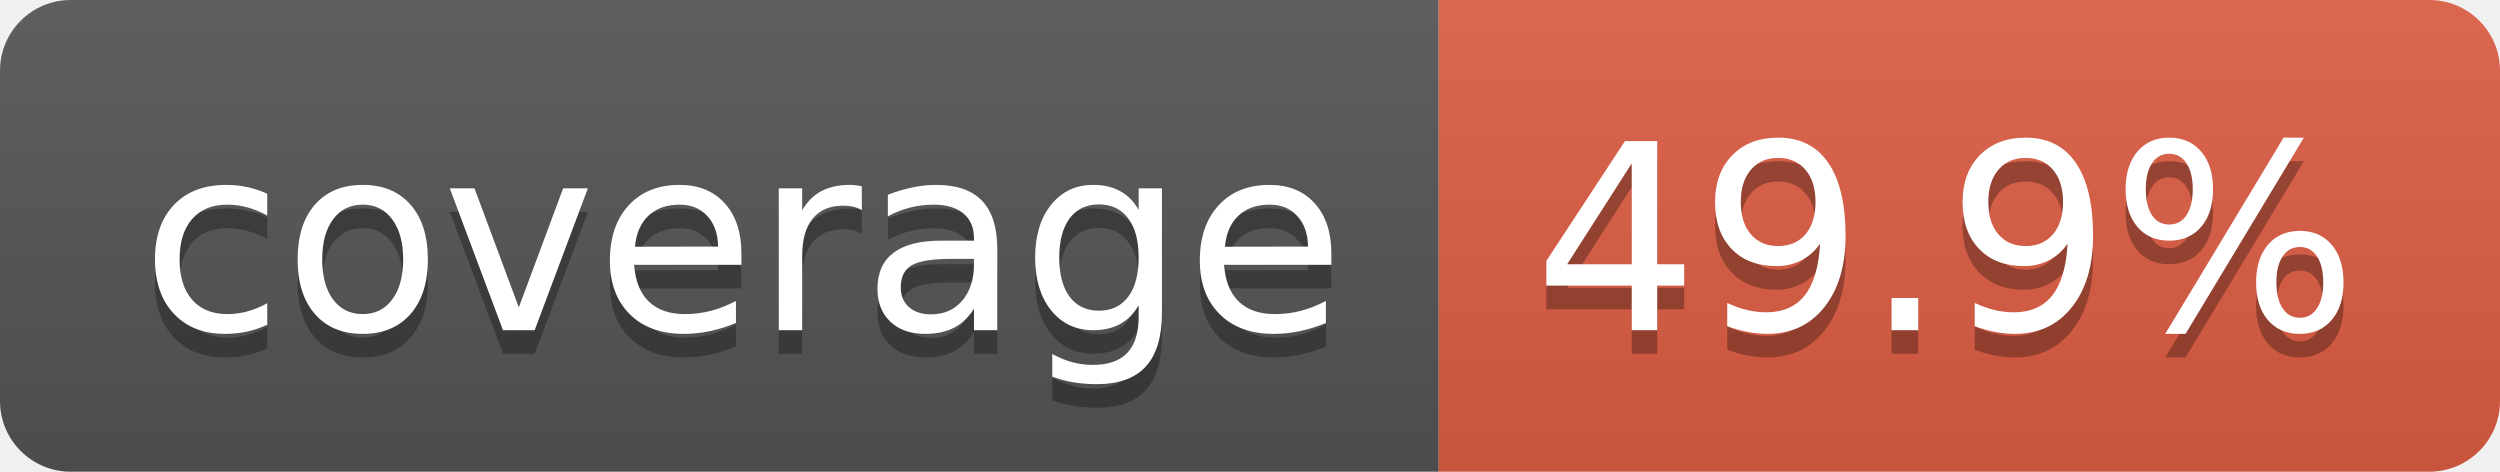
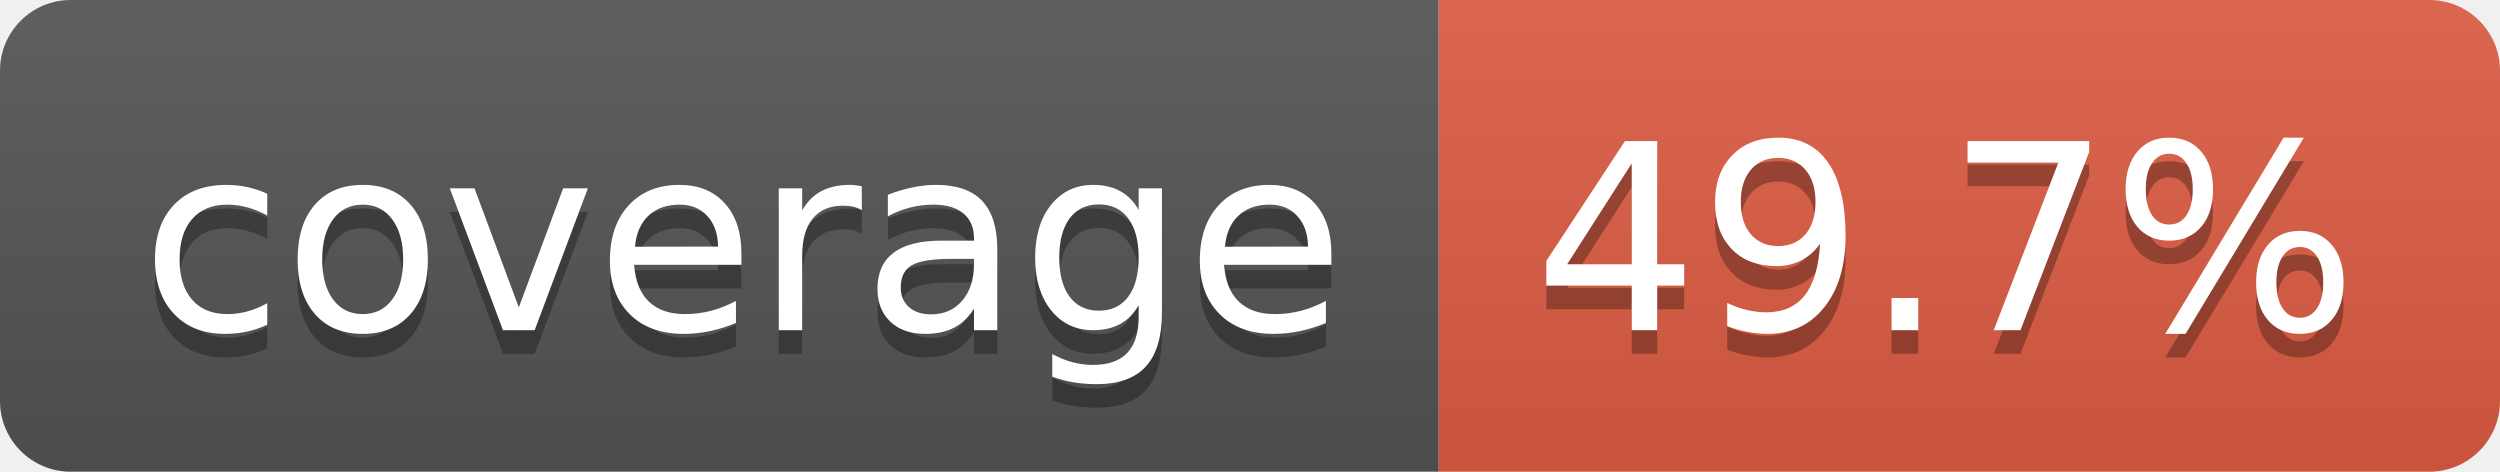
- <svg xmlns="http://www.w3.org/2000/svg" width="106" height="20" role="img" aria-label="coverage: 49.9%">
+ <svg xmlns="http://www.w3.org/2000/svg" width="106" height="20" role="img" aria-label="coverage: 49.7%">
  <linearGradient id="s" x2="0" y2="100%">
    <stop offset="0" stop-color="#bbb" stop-opacity=".1" />
    <stop offset="1" stop-opacity=".1" />
  </linearGradient>
  <clipPath id="r">
    <rect width="106" height="20" rx="3" fill="#fff" />
  </clipPath>
  <g clip-path="url(#r)">
    <rect width="61" height="20" fill="#555" />
    <rect x="61" width="45" height="20" fill="#e05d44" />
    <rect width="106" height="20" fill="url(#s)" />
  </g>
  <g fill="#fff" text-anchor="middle" font-family="Verdana,Geneva,DejaVu Sans,sans-serif" text-rendering="geometricPrecision" font-size="110">
    <text aria-hidden="true" x="315" y="150" fill="#010101" fill-opacity=".3" transform="scale(.1)" textLength="510">coverage</text>
    <text x="315" y="140" transform="scale(.1)" fill="#fff" textLength="510">coverage</text>
-     <text aria-hidden="true" x="825" y="150" fill="#010101" fill-opacity=".3" transform="scale(.1)" textLength="350">49.9%</text>
-     <text x="825" y="140" transform="scale(.1)" fill="#fff" textLength="350">49.9%</text>
+     <text aria-hidden="true" x="825" y="150" fill="#010101" fill-opacity=".3" transform="scale(.1)" textLength="350">49.7%</text>
+     <text x="825" y="140" transform="scale(.1)" fill="#fff" textLength="350">49.7%</text>
  </g>
</svg>
